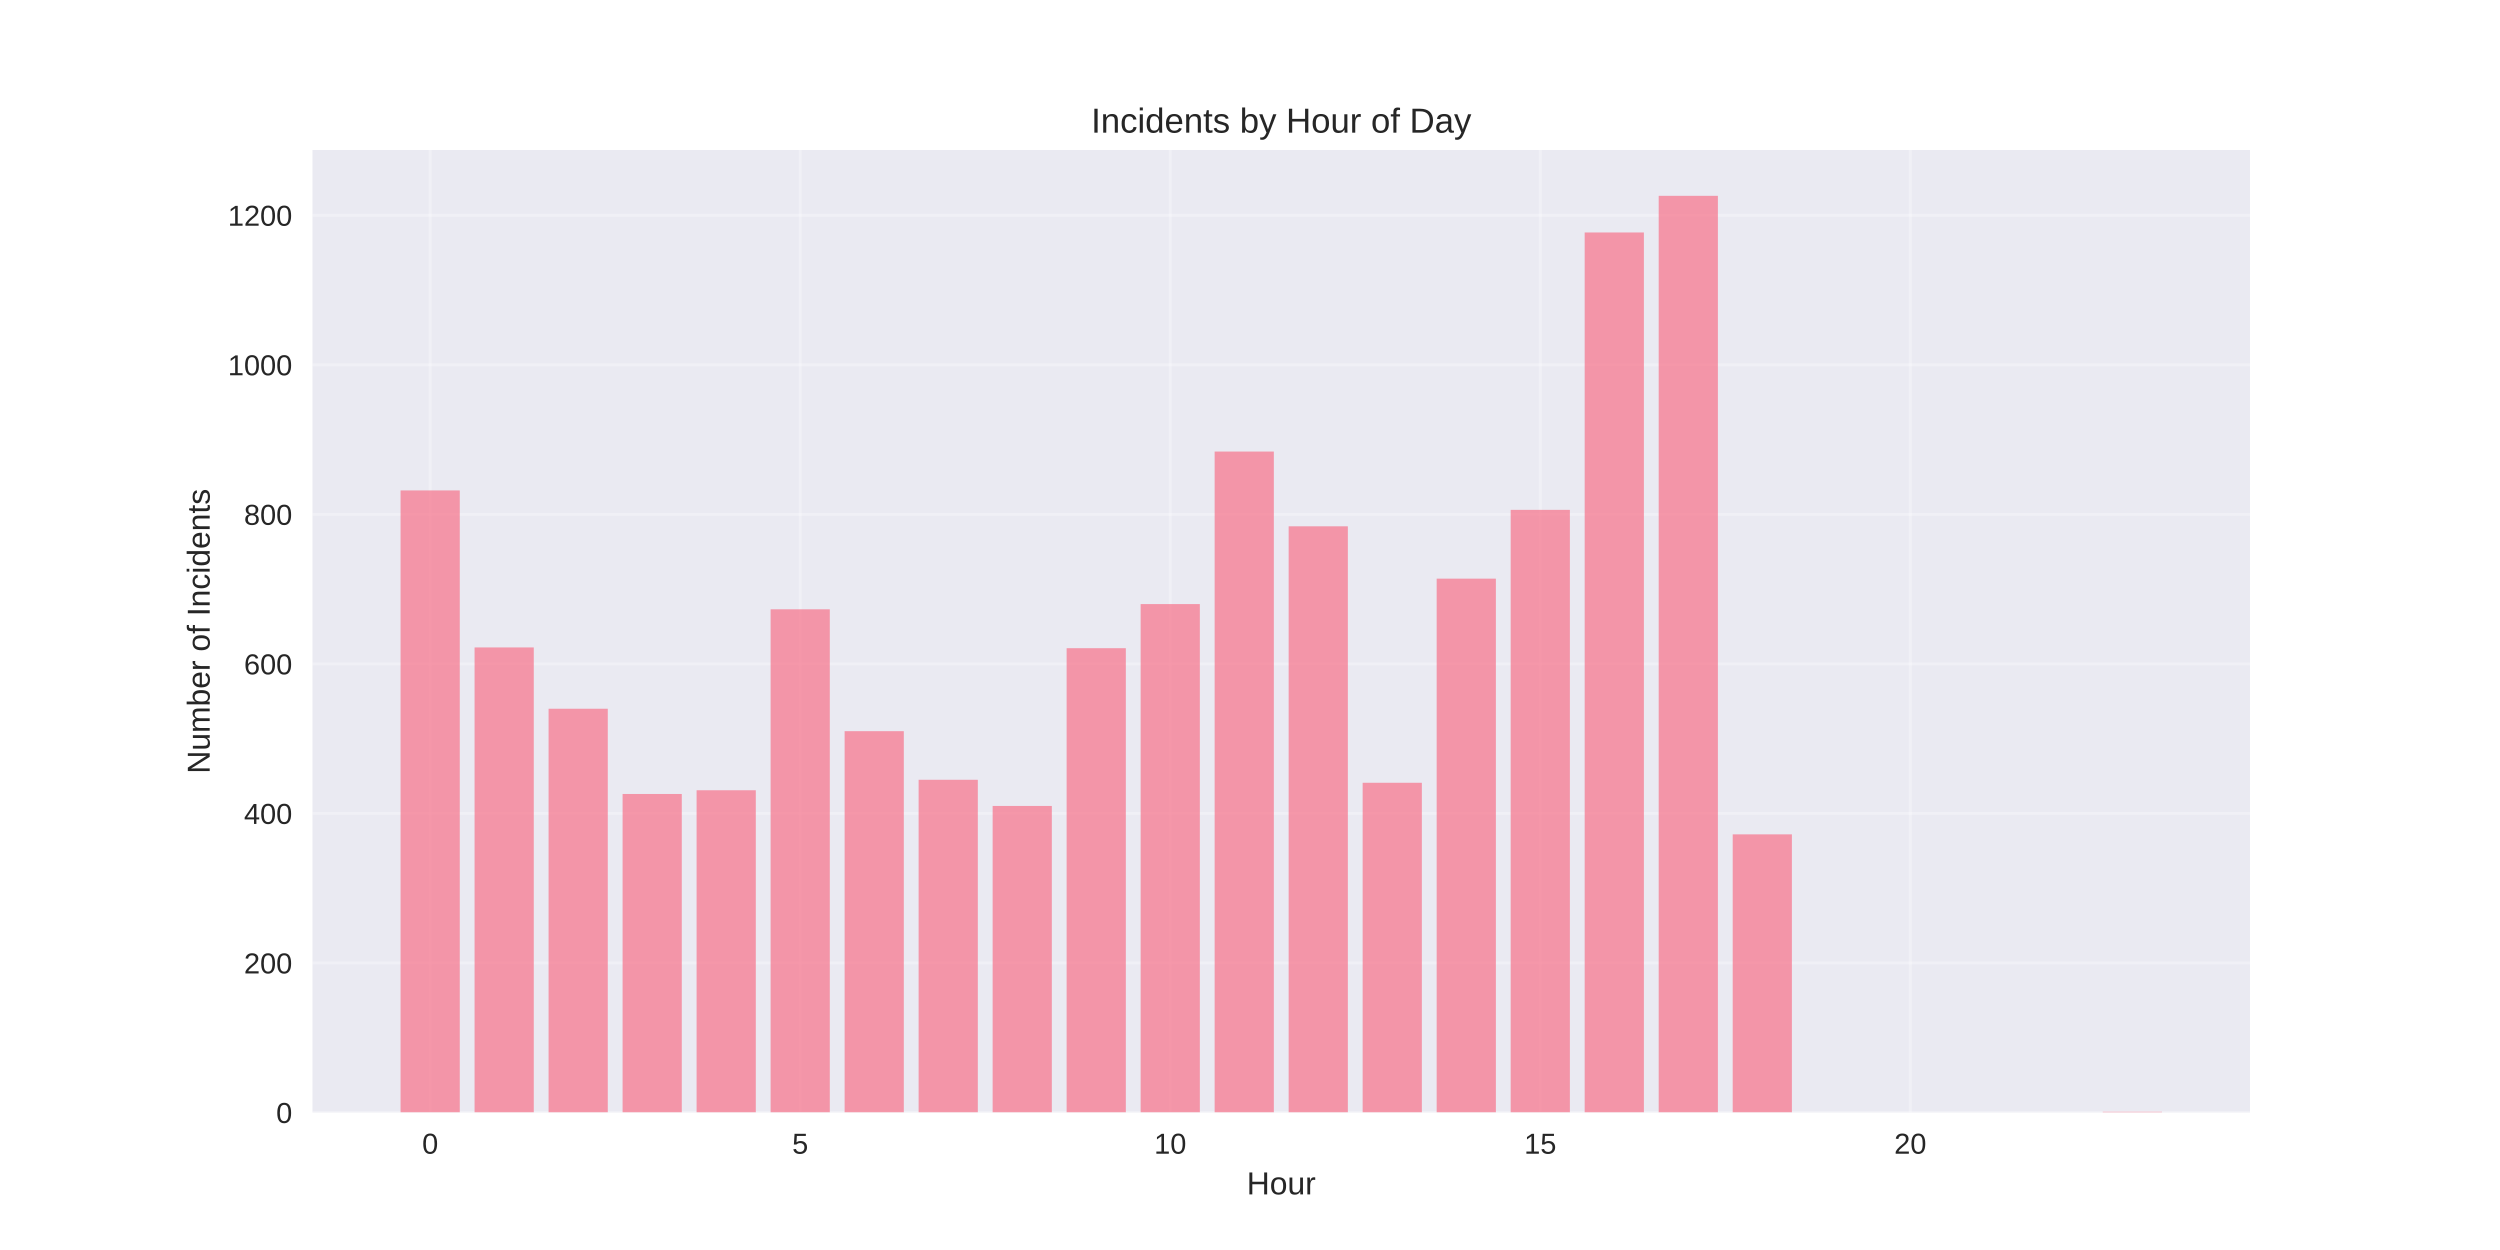
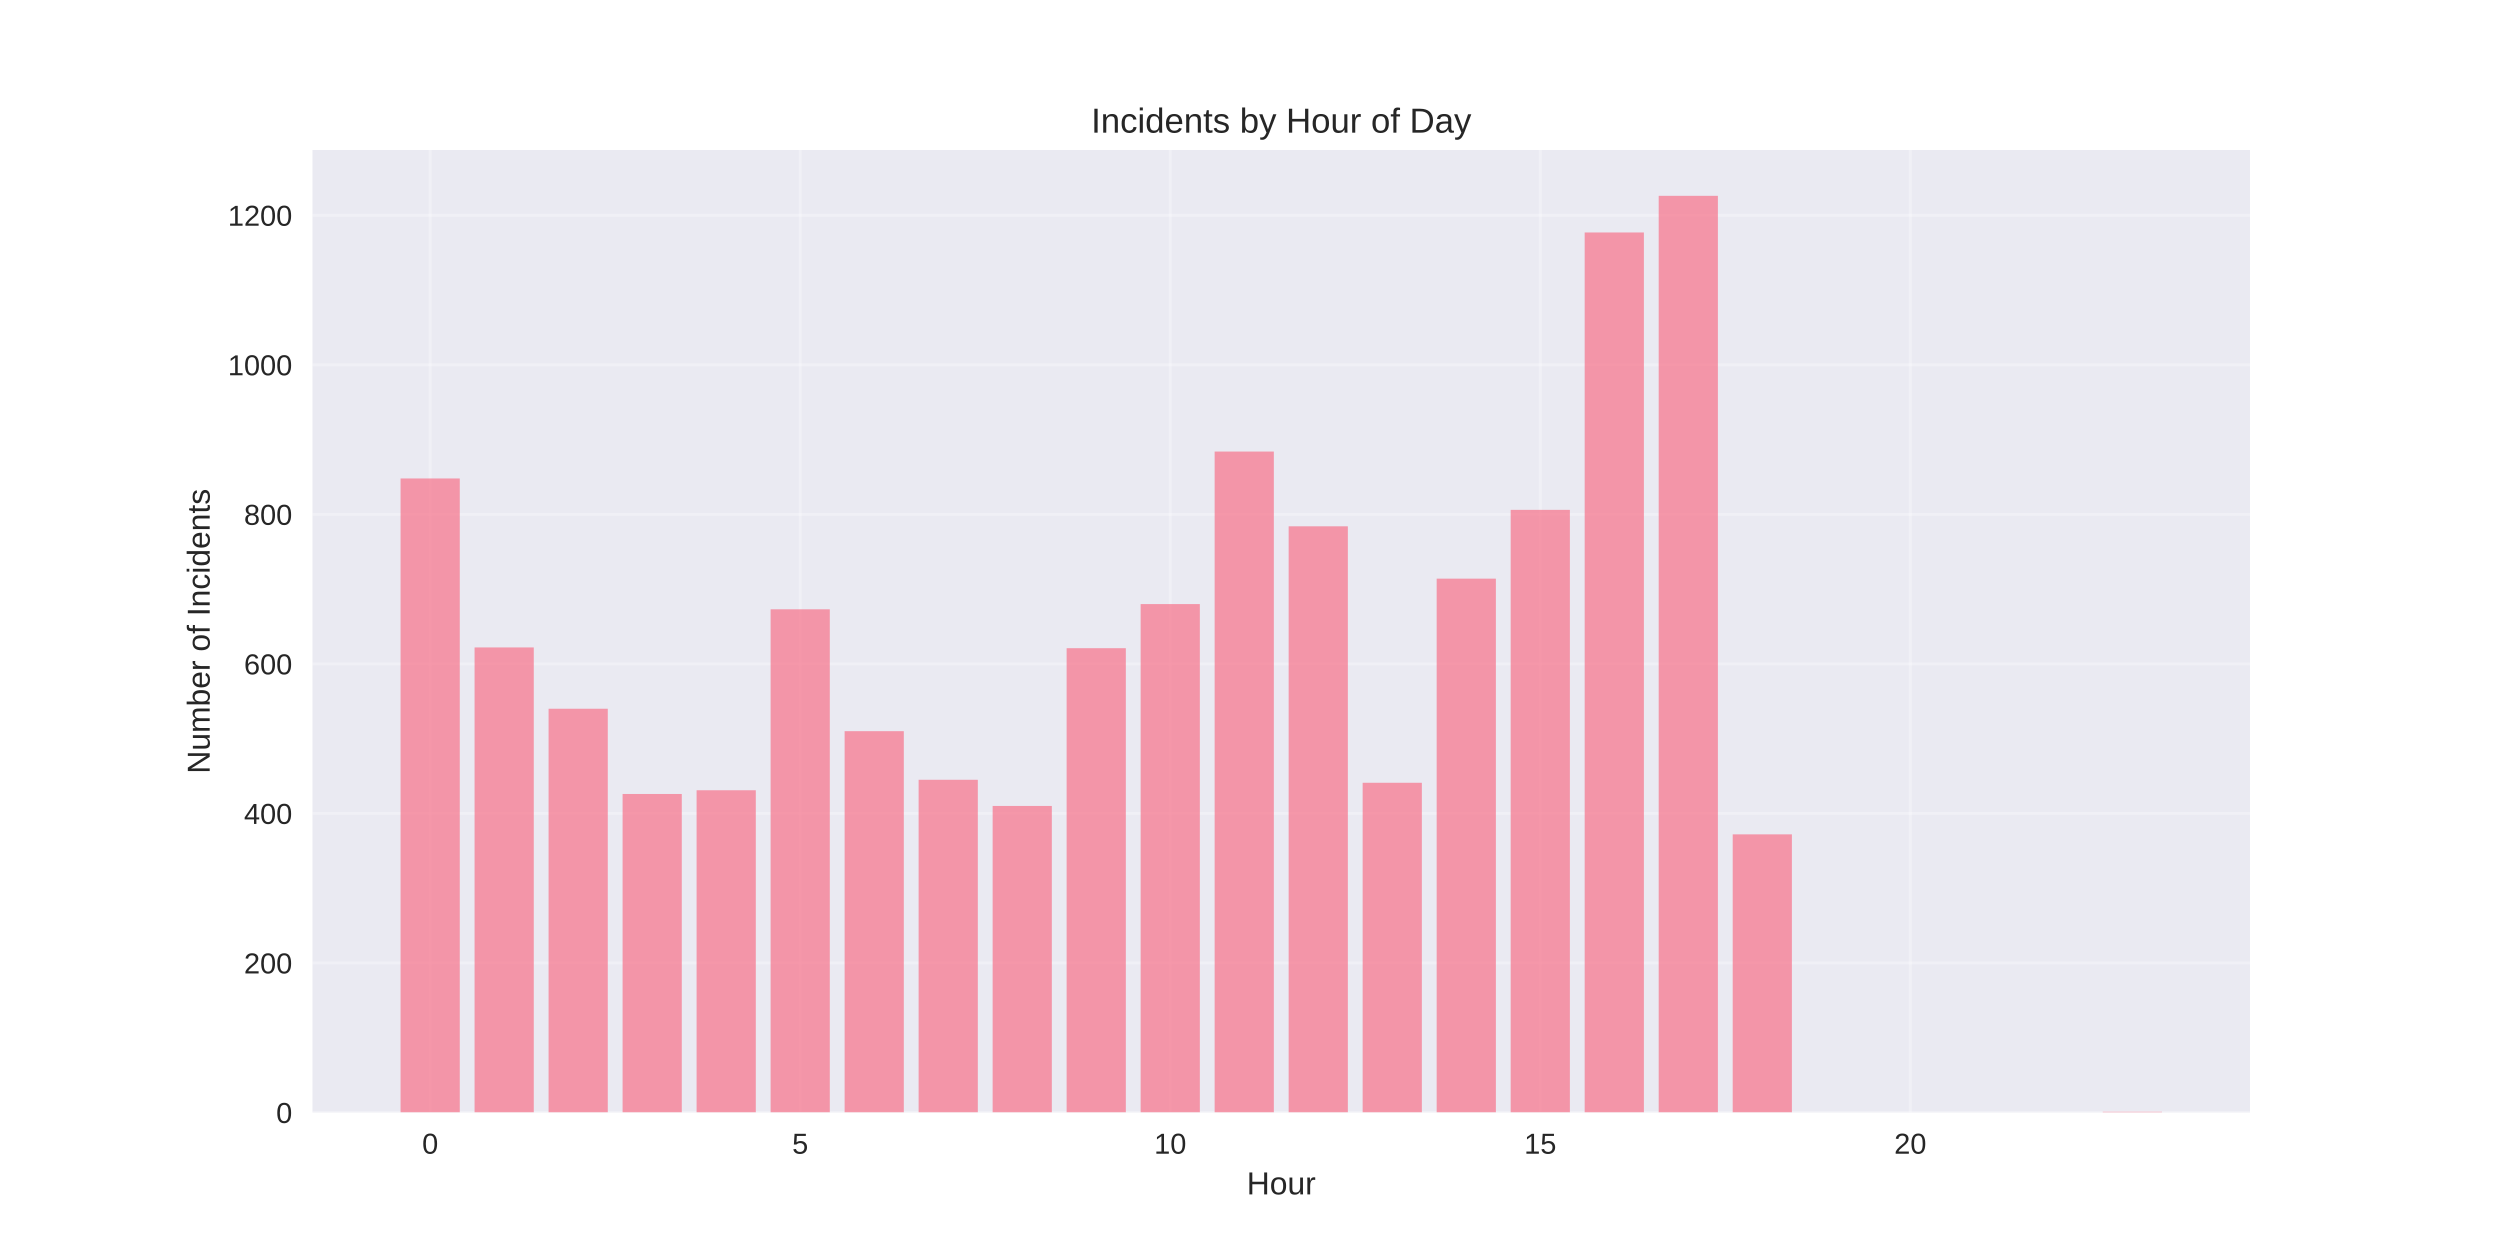
<svg xmlns="http://www.w3.org/2000/svg" width="864pt" height="432pt" viewBox="0 0 864 432" version="1.1">
  <defs>
    <style type="text/css">*{stroke-linejoin: round; stroke-linecap: butt}</style>
  </defs>
  <g id="figure_1">
    <g id="patch_1">
      <path d="M 0 432  L 864 432  L 864 0  L 0 0  z " style="fill: #ffffff" />
    </g>
    <g id="axes_1">
      <g id="patch_2">
        <path d="M 108 384.48  L 777.6 384.48  L 777.6 51.84  L 108 51.84  z " style="fill: #eaeaf2" />
      </g>
      <g id="matplotlib.axis_1">
        <g id="xtick_1">
          <g id="line2d_1">
-             <path d="M 148.667 384.48  L 148.667 51.84  " clip-path="url(#pcaaf7b44e1)" style="fill: none; stroke: #ffffff; stroke-opacity: 0.3; stroke-linecap: round" />
+             <path d="M 148.667 384.48  L 148.667 51.84  " clip-path="url(#pdb80f4c013)" style="fill: none; stroke: #ffffff; stroke-opacity: 0.3; stroke-linecap: round" />
          </g>
          <g id="line2d_2" />
          <g id="text_1">
            <text style="fill: #262626; font: 10px 'Arial', 'Liberation Sans', 'DejaVu Sans', 'Bitstream Vera Sans', sans-serif; text-anchor: middle" x="148.667" y="398.727" transform="rotate(-0 148.6671 398.7269)">0</text>
          </g>
        </g>
        <g id="xtick_2">
          <g id="line2d_3">
-             <path d="M 276.551 384.48  L 276.551 51.84  " clip-path="url(#pcaaf7b44e1)" style="fill: none; stroke: #ffffff; stroke-opacity: 0.3; stroke-linecap: round" />
+             <path d="M 276.551 384.48  L 276.551 51.84  " clip-path="url(#pdb80f4c013)" style="fill: none; stroke: #ffffff; stroke-opacity: 0.3; stroke-linecap: round" />
          </g>
          <g id="line2d_4" />
          <g id="text_2">
            <text style="fill: #262626; font: 10px 'Arial', 'Liberation Sans', 'DejaVu Sans', 'Bitstream Vera Sans', sans-serif; text-anchor: middle" x="276.551" y="398.727" transform="rotate(-0 276.551 398.7269)">5</text>
          </g>
        </g>
        <g id="xtick_3">
          <g id="line2d_5">
-             <path d="M 404.435 384.48  L 404.435 51.84  " clip-path="url(#pcaaf7b44e1)" style="fill: none; stroke: #ffffff; stroke-opacity: 0.3; stroke-linecap: round" />
+             <path d="M 404.435 384.48  L 404.435 51.84  " clip-path="url(#pdb80f4c013)" style="fill: none; stroke: #ffffff; stroke-opacity: 0.3; stroke-linecap: round" />
          </g>
          <g id="line2d_6" />
          <g id="text_3">
            <text style="fill: #262626; font: 10px 'Arial', 'Liberation Sans', 'DejaVu Sans', 'Bitstream Vera Sans', sans-serif; text-anchor: middle" x="404.435" y="398.727" transform="rotate(-0 404.4348 398.7269)">10</text>
          </g>
        </g>
        <g id="xtick_4">
          <g id="line2d_7">
-             <path d="M 532.319 384.48  L 532.319 51.84  " clip-path="url(#pcaaf7b44e1)" style="fill: none; stroke: #ffffff; stroke-opacity: 0.3; stroke-linecap: round" />
+             <path d="M 532.319 384.48  L 532.319 51.84  " clip-path="url(#pdb80f4c013)" style="fill: none; stroke: #ffffff; stroke-opacity: 0.3; stroke-linecap: round" />
          </g>
          <g id="line2d_8" />
          <g id="text_4">
            <text style="fill: #262626; font: 10px 'Arial', 'Liberation Sans', 'DejaVu Sans', 'Bitstream Vera Sans', sans-serif; text-anchor: middle" x="532.319" y="398.727" transform="rotate(-0 532.3187 398.7269)">15</text>
          </g>
        </g>
        <g id="xtick_5">
          <g id="line2d_9">
-             <path d="M 660.203 384.48  L 660.203 51.84  " clip-path="url(#pcaaf7b44e1)" style="fill: none; stroke: #ffffff; stroke-opacity: 0.3; stroke-linecap: round" />
+             <path d="M 660.203 384.48  L 660.203 51.84  " clip-path="url(#pdb80f4c013)" style="fill: none; stroke: #ffffff; stroke-opacity: 0.3; stroke-linecap: round" />
          </g>
          <g id="line2d_10" />
          <g id="text_5">
            <text style="fill: #262626; font: 10px 'Arial', 'Liberation Sans', 'DejaVu Sans', 'Bitstream Vera Sans', sans-serif; text-anchor: middle" x="660.203" y="398.727" transform="rotate(-0 660.2026 398.7269)">20</text>
          </g>
        </g>
        <g id="text_6">
          <text style="fill: #262626; font: 11px 'Arial', 'Liberation Sans', 'DejaVu Sans', 'Bitstream Vera Sans', sans-serif; text-anchor: middle" x="442.8" y="412.773" transform="rotate(-0 442.8 412.7734)">Hour</text>
        </g>
      </g>
      <g id="matplotlib.axis_2">
        <g id="ytick_1">
          <g id="line2d_11">
-             <path d="M 108 384.48  L 777.6 384.48  " clip-path="url(#pcaaf7b44e1)" style="fill: none; stroke: #ffffff; stroke-opacity: 0.3; stroke-linecap: round" />
+             <path d="M 108 384.48  L 777.6 384.48  " clip-path="url(#pdb80f4c013)" style="fill: none; stroke: #ffffff; stroke-opacity: 0.3; stroke-linecap: round" />
          </g>
          <g id="line2d_12" />
          <g id="text_7">
            <text style="fill: #262626; font: 10px 'Arial', 'Liberation Sans', 'DejaVu Sans', 'Bitstream Vera Sans', sans-serif; text-anchor: end" x="101" y="388.103" transform="rotate(-0 101 388.1034)">0</text>
          </g>
        </g>
        <g id="ytick_2">
          <g id="line2d_13">
-             <path d="M 108 332.8  L 777.6 332.8  " clip-path="url(#pcaaf7b44e1)" style="fill: none; stroke: #ffffff; stroke-opacity: 0.3; stroke-linecap: round" />
+             <path d="M 108 332.8  L 777.6 332.8  " clip-path="url(#pdb80f4c013)" style="fill: none; stroke: #ffffff; stroke-opacity: 0.3; stroke-linecap: round" />
          </g>
          <g id="line2d_14" />
          <g id="text_8">
            <text style="fill: #262626; font: 10px 'Arial', 'Liberation Sans', 'DejaVu Sans', 'Bitstream Vera Sans', sans-serif; text-anchor: end" x="101" y="336.423" transform="rotate(-0 101 336.4232)">200</text>
          </g>
        </g>
        <g id="ytick_3">
          <g id="line2d_15">
-             <path d="M 108 281.119  L 777.6 281.119  " clip-path="url(#pcaaf7b44e1)" style="fill: none; stroke: #ffffff; stroke-opacity: 0.3; stroke-linecap: round" />
+             <path d="M 108 281.119  L 777.6 281.119  " clip-path="url(#pdb80f4c013)" style="fill: none; stroke: #ffffff; stroke-opacity: 0.3; stroke-linecap: round" />
          </g>
          <g id="line2d_16" />
          <g id="text_9">
            <text style="fill: #262626; font: 10px 'Arial', 'Liberation Sans', 'DejaVu Sans', 'Bitstream Vera Sans', sans-serif; text-anchor: end" x="101" y="284.743" transform="rotate(-0 101 284.7429)">400</text>
          </g>
        </g>
        <g id="ytick_4">
          <g id="line2d_17">
-             <path d="M 108 229.439  L 777.6 229.439  " clip-path="url(#pcaaf7b44e1)" style="fill: none; stroke: #ffffff; stroke-opacity: 0.3; stroke-linecap: round" />
+             <path d="M 108 229.439  L 777.6 229.439  " clip-path="url(#pdb80f4c013)" style="fill: none; stroke: #ffffff; stroke-opacity: 0.3; stroke-linecap: round" />
          </g>
          <g id="line2d_18" />
          <g id="text_10">
            <text style="fill: #262626; font: 10px 'Arial', 'Liberation Sans', 'DejaVu Sans', 'Bitstream Vera Sans', sans-serif; text-anchor: end" x="101" y="233.063" transform="rotate(-0 101 233.0627)">600</text>
          </g>
        </g>
        <g id="ytick_5">
          <g id="line2d_19">
-             <path d="M 108 177.759  L 777.6 177.759  " clip-path="url(#pcaaf7b44e1)" style="fill: none; stroke: #ffffff; stroke-opacity: 0.3; stroke-linecap: round" />
+             <path d="M 108 177.759  L 777.6 177.759  " clip-path="url(#pdb80f4c013)" style="fill: none; stroke: #ffffff; stroke-opacity: 0.3; stroke-linecap: round" />
          </g>
          <g id="line2d_20" />
          <g id="text_11">
            <text style="fill: #262626; font: 10px 'Arial', 'Liberation Sans', 'DejaVu Sans', 'Bitstream Vera Sans', sans-serif; text-anchor: end" x="101" y="181.382" transform="rotate(-0 101 181.3824)">800</text>
          </g>
        </g>
        <g id="ytick_6">
          <g id="line2d_21">
-             <path d="M 108 126.079  L 777.6 126.079  " clip-path="url(#pcaaf7b44e1)" style="fill: none; stroke: #ffffff; stroke-opacity: 0.3; stroke-linecap: round" />
+             <path d="M 108 126.079  L 777.6 126.079  " clip-path="url(#pdb80f4c013)" style="fill: none; stroke: #ffffff; stroke-opacity: 0.3; stroke-linecap: round" />
          </g>
          <g id="line2d_22" />
          <g id="text_12">
            <text style="fill: #262626; font: 10px 'Arial', 'Liberation Sans', 'DejaVu Sans', 'Bitstream Vera Sans', sans-serif; text-anchor: end" x="101" y="129.702" transform="rotate(-0 101 129.7021)">1000</text>
          </g>
        </g>
        <g id="ytick_7">
          <g id="line2d_23">
-             <path d="M 108 74.398  L 777.6 74.398  " clip-path="url(#pcaaf7b44e1)" style="fill: none; stroke: #ffffff; stroke-opacity: 0.3; stroke-linecap: round" />
+             <path d="M 108 74.398  L 777.6 74.398  " clip-path="url(#pdb80f4c013)" style="fill: none; stroke: #ffffff; stroke-opacity: 0.3; stroke-linecap: round" />
          </g>
          <g id="line2d_24" />
          <g id="text_13">
            <text style="fill: #262626; font: 10px 'Arial', 'Liberation Sans', 'DejaVu Sans', 'Bitstream Vera Sans', sans-serif; text-anchor: end" x="101" y="78.022" transform="rotate(-0 101 78.02187)">1200</text>
          </g>
        </g>
        <g id="text_14">
          <text style="fill: #262626; font: 11px 'Arial', 'Liberation Sans', 'DejaVu Sans', 'Bitstream Vera Sans', sans-serif; text-anchor: middle" x="72.474" y="218.16" transform="rotate(-90 72.47375 218.16)">Number of Incidents</text>
        </g>
      </g>
      <g id="patch_3">
-         <path d="M 138.436 384.48  L 158.898 384.48  L 158.898 169.49  L 138.436 169.49  z " clip-path="url(#pcaaf7b44e1)" style="fill: #f77189; opacity: 0.7" />
+         <path d="M 138.436 384.48  L 158.898 384.48  L 158.898 165.356  L 138.436 165.356  z " clip-path="url(#pdb80f4c013)" style="fill: #f77189; opacity: 0.7" />
      </g>
      <g id="patch_4">
-         <path d="M 164.013 384.48  L 184.475 384.48  L 184.475 223.754  L 164.013 223.754  z " clip-path="url(#pcaaf7b44e1)" style="fill: #f77189; opacity: 0.7" />
+         <path d="M 164.013 384.48  L 184.475 384.48  L 184.475 223.754  L 164.013 223.754  z " clip-path="url(#pdb80f4c013)" style="fill: #f77189; opacity: 0.7" />
      </g>
      <g id="patch_5">
-         <path d="M 189.59 384.48  L 210.051 384.48  L 210.051 244.943  L 189.59 244.943  z " clip-path="url(#pcaaf7b44e1)" style="fill: #f77189; opacity: 0.7" />
+         <path d="M 189.59 384.48  L 210.051 384.48  L 210.051 244.943  L 189.59 244.943  z " clip-path="url(#pdb80f4c013)" style="fill: #f77189; opacity: 0.7" />
      </g>
      <g id="patch_6">
-         <path d="M 215.167 384.48  L 235.628 384.48  L 235.628 274.401  L 215.167 274.401  z " clip-path="url(#pcaaf7b44e1)" style="fill: #f77189; opacity: 0.7" />
+         <path d="M 215.167 384.48  L 235.628 384.48  L 235.628 274.401  L 215.167 274.401  z " clip-path="url(#pdb80f4c013)" style="fill: #f77189; opacity: 0.7" />
      </g>
      <g id="patch_7">
-         <path d="M 240.743 384.48  L 261.205 384.48  L 261.205 273.109  L 240.743 273.109  z " clip-path="url(#pcaaf7b44e1)" style="fill: #f77189; opacity: 0.7" />
+         <path d="M 240.743 384.48  L 261.205 384.48  L 261.205 273.109  L 240.743 273.109  z " clip-path="url(#pdb80f4c013)" style="fill: #f77189; opacity: 0.7" />
      </g>
      <g id="patch_8">
-         <path d="M 266.32 384.48  L 286.782 384.48  L 286.782 210.576  L 266.32 210.576  z " clip-path="url(#pcaaf7b44e1)" style="fill: #f77189; opacity: 0.7" />
+         <path d="M 266.32 384.48  L 286.782 384.48  L 286.782 210.576  L 266.32 210.576  z " clip-path="url(#pdb80f4c013)" style="fill: #f77189; opacity: 0.7" />
      </g>
      <g id="patch_9">
-         <path d="M 291.897 384.48  L 312.358 384.48  L 312.358 252.695  L 291.897 252.695  z " clip-path="url(#pcaaf7b44e1)" style="fill: #f77189; opacity: 0.7" />
+         <path d="M 291.897 384.48  L 312.358 384.48  L 312.358 252.695  L 291.897 252.695  z " clip-path="url(#pdb80f4c013)" style="fill: #f77189; opacity: 0.7" />
      </g>
      <g id="patch_10">
-         <path d="M 317.474 384.48  L 337.935 384.48  L 337.935 269.491  L 317.474 269.491  z " clip-path="url(#pcaaf7b44e1)" style="fill: #f77189; opacity: 0.7" />
+         <path d="M 317.474 384.48  L 337.935 384.48  L 337.935 269.491  L 317.474 269.491  z " clip-path="url(#pdb80f4c013)" style="fill: #f77189; opacity: 0.7" />
      </g>
      <g id="patch_11">
-         <path d="M 343.051 384.48  L 363.512 384.48  L 363.512 278.535  L 343.051 278.535  z " clip-path="url(#pcaaf7b44e1)" style="fill: #f77189; opacity: 0.7" />
+         <path d="M 343.051 384.48  L 363.512 384.48  L 363.512 278.535  L 343.051 278.535  z " clip-path="url(#pdb80f4c013)" style="fill: #f77189; opacity: 0.7" />
      </g>
      <g id="patch_12">
-         <path d="M 368.627 384.48  L 389.089 384.48  L 389.089 224.013  L 368.627 224.013  z " clip-path="url(#pcaaf7b44e1)" style="fill: #f77189; opacity: 0.7" />
+         <path d="M 368.627 384.48  L 389.089 384.48  L 389.089 224.013  L 368.627 224.013  z " clip-path="url(#pdb80f4c013)" style="fill: #f77189; opacity: 0.7" />
      </g>
      <g id="patch_13">
-         <path d="M 394.204 384.48  L 414.666 384.48  L 414.666 208.767  L 394.204 208.767  z " clip-path="url(#pcaaf7b44e1)" style="fill: #f77189; opacity: 0.7" />
+         <path d="M 394.204 384.48  L 414.666 384.48  L 414.666 208.767  L 394.204 208.767  z " clip-path="url(#pdb80f4c013)" style="fill: #f77189; opacity: 0.7" />
      </g>
      <g id="patch_14">
-         <path d="M 419.781 384.48  L 440.242 384.48  L 440.242 156.053  L 419.781 156.053  z " clip-path="url(#pcaaf7b44e1)" style="fill: #f77189; opacity: 0.7" />
+         <path d="M 419.781 384.48  L 440.242 384.48  L 440.242 156.053  L 419.781 156.053  z " clip-path="url(#pdb80f4c013)" style="fill: #f77189; opacity: 0.7" />
      </g>
      <g id="patch_15">
-         <path d="M 445.358 384.48  L 465.819 384.48  L 465.819 181.893  L 445.358 181.893  z " clip-path="url(#pcaaf7b44e1)" style="fill: #f77189; opacity: 0.7" />
+         <path d="M 445.358 384.48  L 465.819 384.48  L 465.819 181.893  L 445.358 181.893  z " clip-path="url(#pdb80f4c013)" style="fill: #f77189; opacity: 0.7" />
      </g>
      <g id="patch_16">
-         <path d="M 470.934 384.48  L 491.396 384.48  L 491.396 270.525  L 470.934 270.525  z " clip-path="url(#pcaaf7b44e1)" style="fill: #f77189; opacity: 0.7" />
+         <path d="M 470.934 384.48  L 491.396 384.48  L 491.396 270.525  L 470.934 270.525  z " clip-path="url(#pdb80f4c013)" style="fill: #f77189; opacity: 0.7" />
      </g>
      <g id="patch_17">
-         <path d="M 496.511 384.48  L 516.973 384.48  L 516.973 199.981  L 496.511 199.981  z " clip-path="url(#pcaaf7b44e1)" style="fill: #f77189; opacity: 0.7" />
+         <path d="M 496.511 384.48  L 516.973 384.48  L 516.973 199.981  L 496.511 199.981  z " clip-path="url(#pdb80f4c013)" style="fill: #f77189; opacity: 0.7" />
      </g>
      <g id="patch_18">
-         <path d="M 522.088 384.48  L 542.549 384.48  L 542.549 176.209  L 522.088 176.209  z " clip-path="url(#pcaaf7b44e1)" style="fill: #f77189; opacity: 0.7" />
+         <path d="M 522.088 384.48  L 542.549 384.48  L 542.549 176.209  L 522.088 176.209  z " clip-path="url(#pdb80f4c013)" style="fill: #f77189; opacity: 0.7" />
      </g>
      <g id="patch_19">
-         <path d="M 547.665 384.48  L 568.126 384.48  L 568.126 80.342  L 547.665 80.342  z " clip-path="url(#pcaaf7b44e1)" style="fill: #f77189; opacity: 0.7" />
+         <path d="M 547.665 384.48  L 568.126 384.48  L 568.126 80.342  L 547.665 80.342  z " clip-path="url(#pdb80f4c013)" style="fill: #f77189; opacity: 0.7" />
      </g>
      <g id="patch_20">
-         <path d="M 573.242 384.48  L 593.703 384.48  L 593.703 67.68  L 573.242 67.68  z " clip-path="url(#pcaaf7b44e1)" style="fill: #f77189; opacity: 0.7" />
+         <path d="M 573.242 384.48  L 593.703 384.48  L 593.703 67.68  L 573.242 67.68  z " clip-path="url(#pdb80f4c013)" style="fill: #f77189; opacity: 0.7" />
      </g>
      <g id="patch_21">
-         <path d="M 598.818 384.48  L 619.28 384.48  L 619.28 288.355  L 598.818 288.355  z " clip-path="url(#pcaaf7b44e1)" style="fill: #f77189; opacity: 0.7" />
+         <path d="M 598.818 384.48  L 619.28 384.48  L 619.28 288.355  L 598.818 288.355  z " clip-path="url(#pdb80f4c013)" style="fill: #f77189; opacity: 0.7" />
      </g>
      <g id="patch_22">
-         <path d="M 726.702 384.48  L 747.164 384.48  L 747.164 384.222  L 726.702 384.222  z " clip-path="url(#pcaaf7b44e1)" style="fill: #f77189; opacity: 0.7" />
+         <path d="M 726.702 384.48  L 747.164 384.48  L 747.164 384.222  L 726.702 384.222  z " clip-path="url(#pdb80f4c013)" style="fill: #f77189; opacity: 0.7" />
      </g>
      <g id="patch_23">
        <path d="M 108 384.48  L 108 51.84  " style="fill: none" />
      </g>
      <g id="patch_24">
        <path d="M 777.6 384.48  L 777.6 51.84  " style="fill: none" />
      </g>
      <g id="patch_25">
        <path d="M 108 384.48  L 777.6 384.48  " style="fill: none" />
      </g>
      <g id="patch_26">
        <path d="M 108 51.84  L 777.6 51.84  " style="fill: none" />
      </g>
      <g id="text_15">
        <text style="fill: #262626; font: 12px 'Arial', 'Liberation Sans', 'DejaVu Sans', 'Bitstream Vera Sans', sans-serif; text-anchor: middle" x="442.8" y="45.84" transform="rotate(-0 442.8 45.84)">Incidents by Hour of Day</text>
      </g>
    </g>
  </g>
  <defs>
-     <clipPath id="pcaaf7b44e1">
+     <clipPath id="pdb80f4c013">
      <rect x="108" y="51.84" width="669.6" height="332.64" />
    </clipPath>
  </defs>
</svg>
